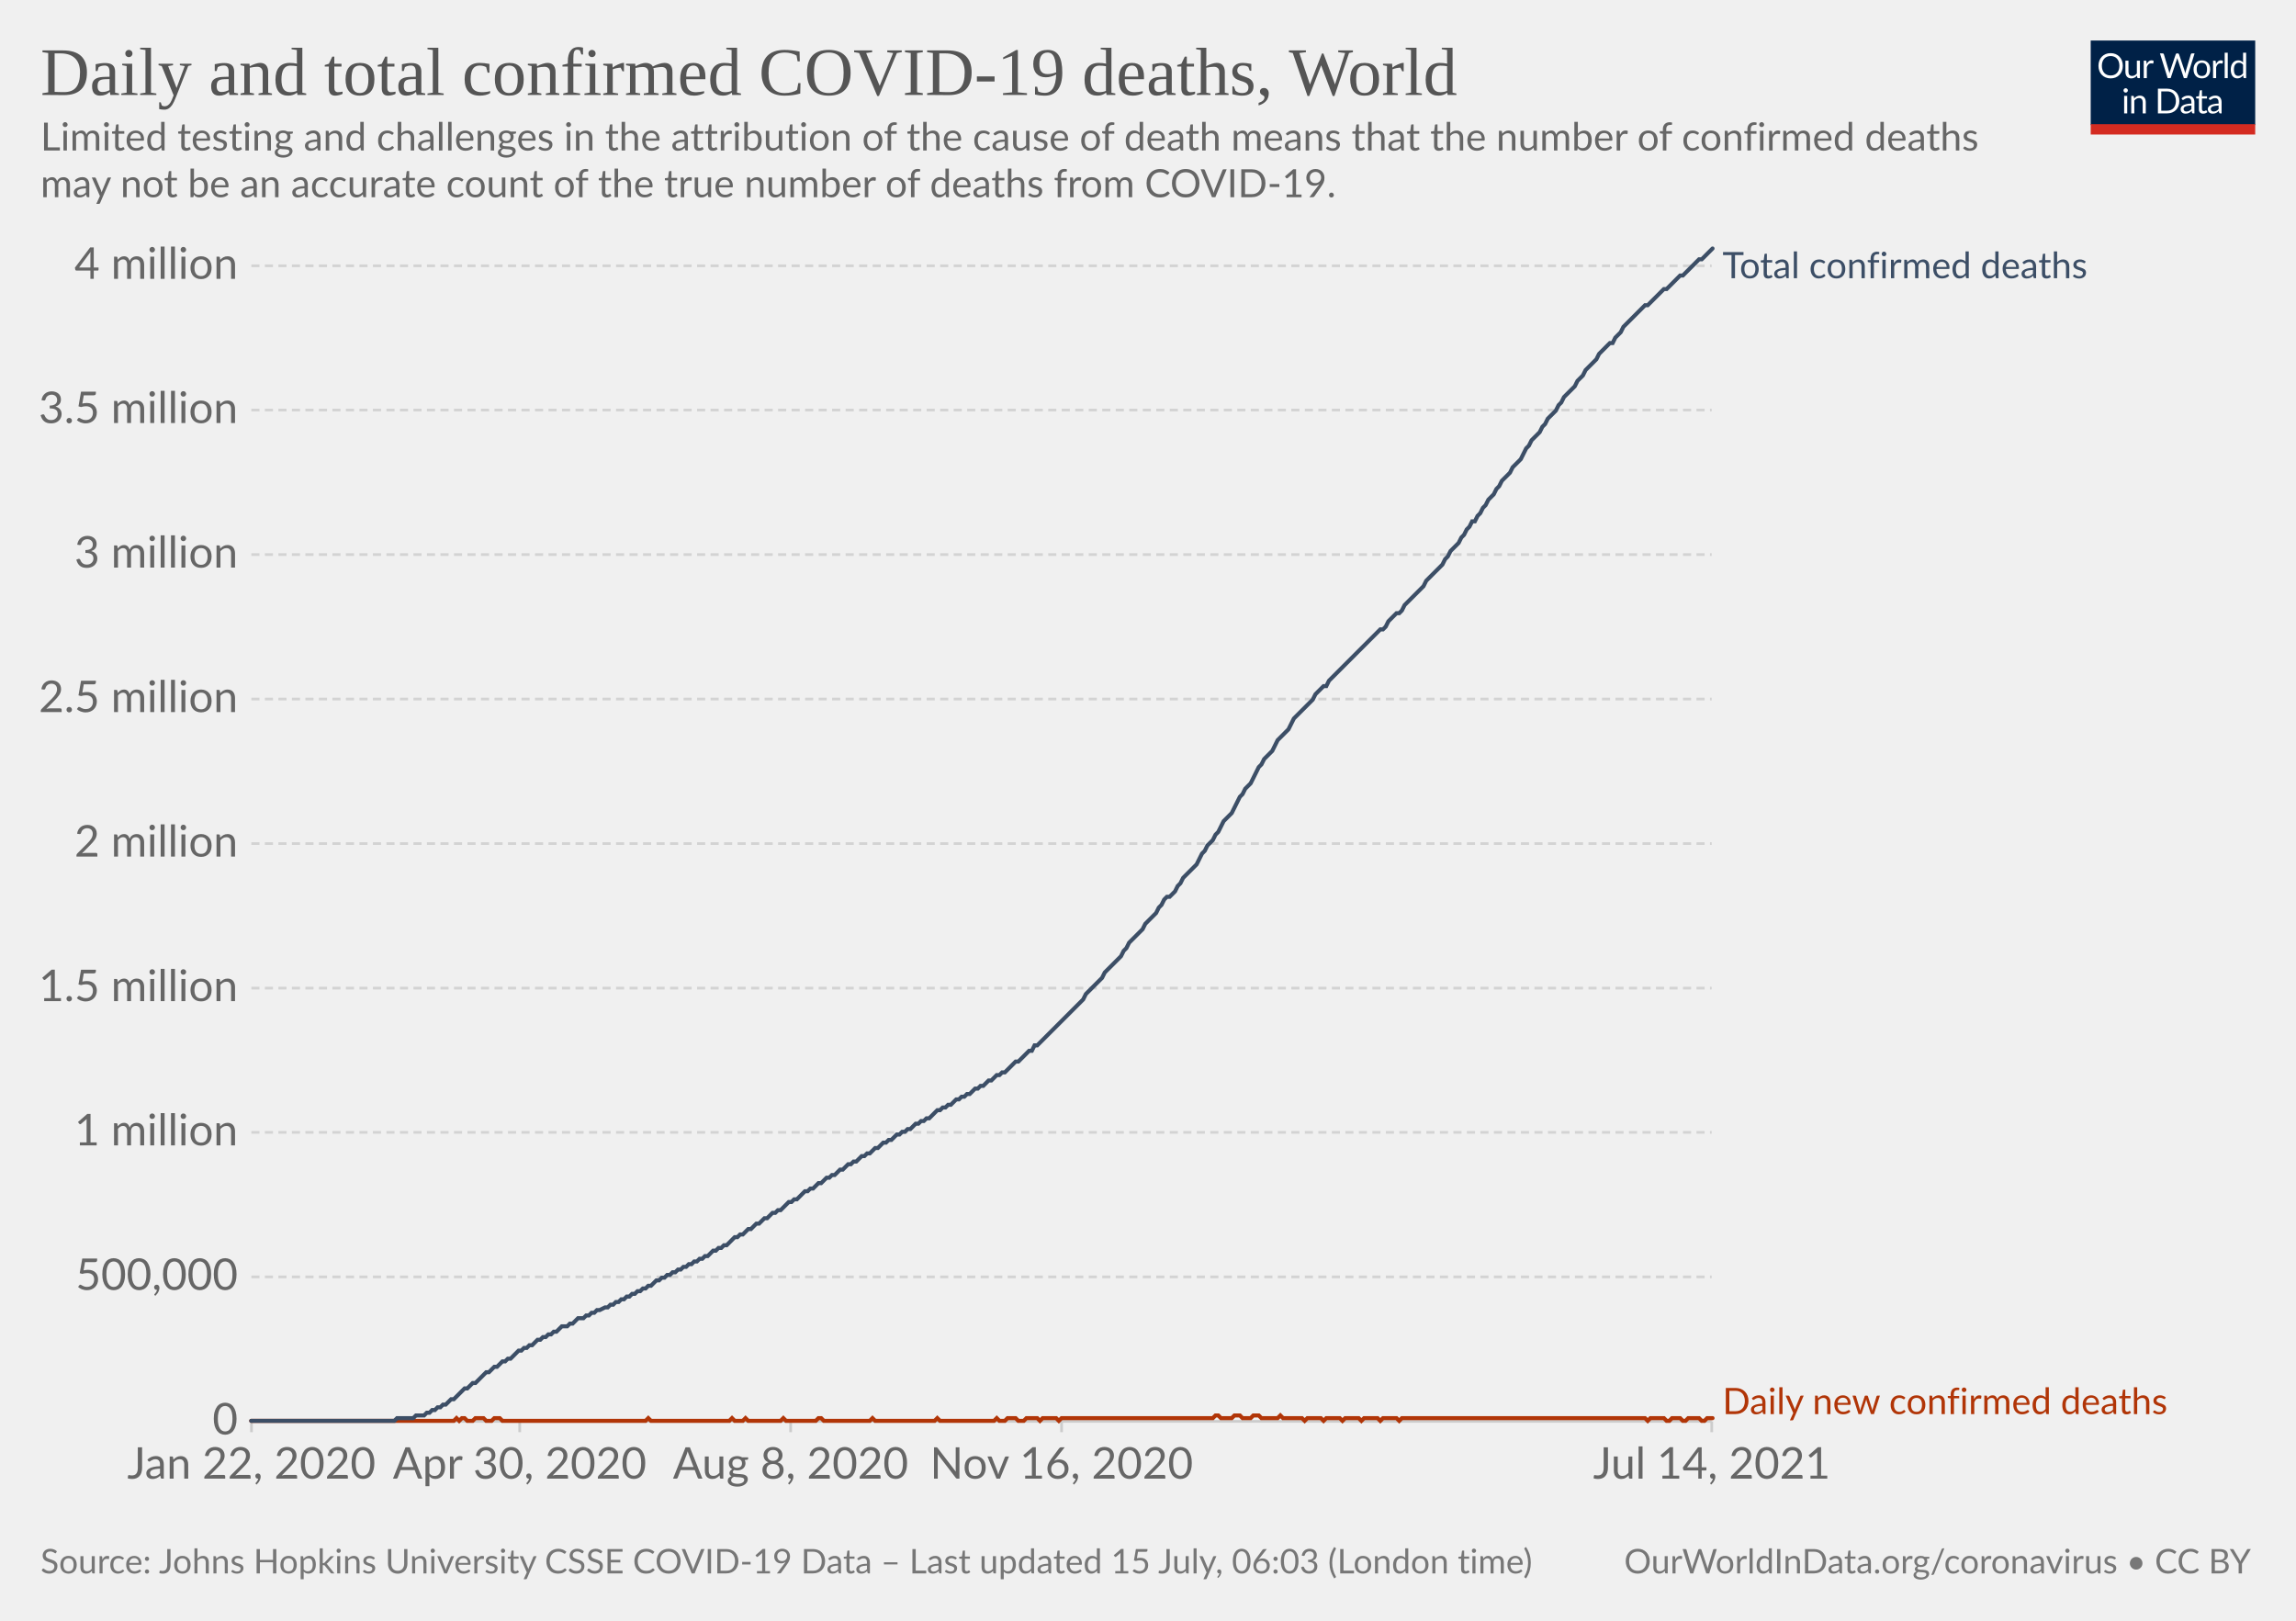
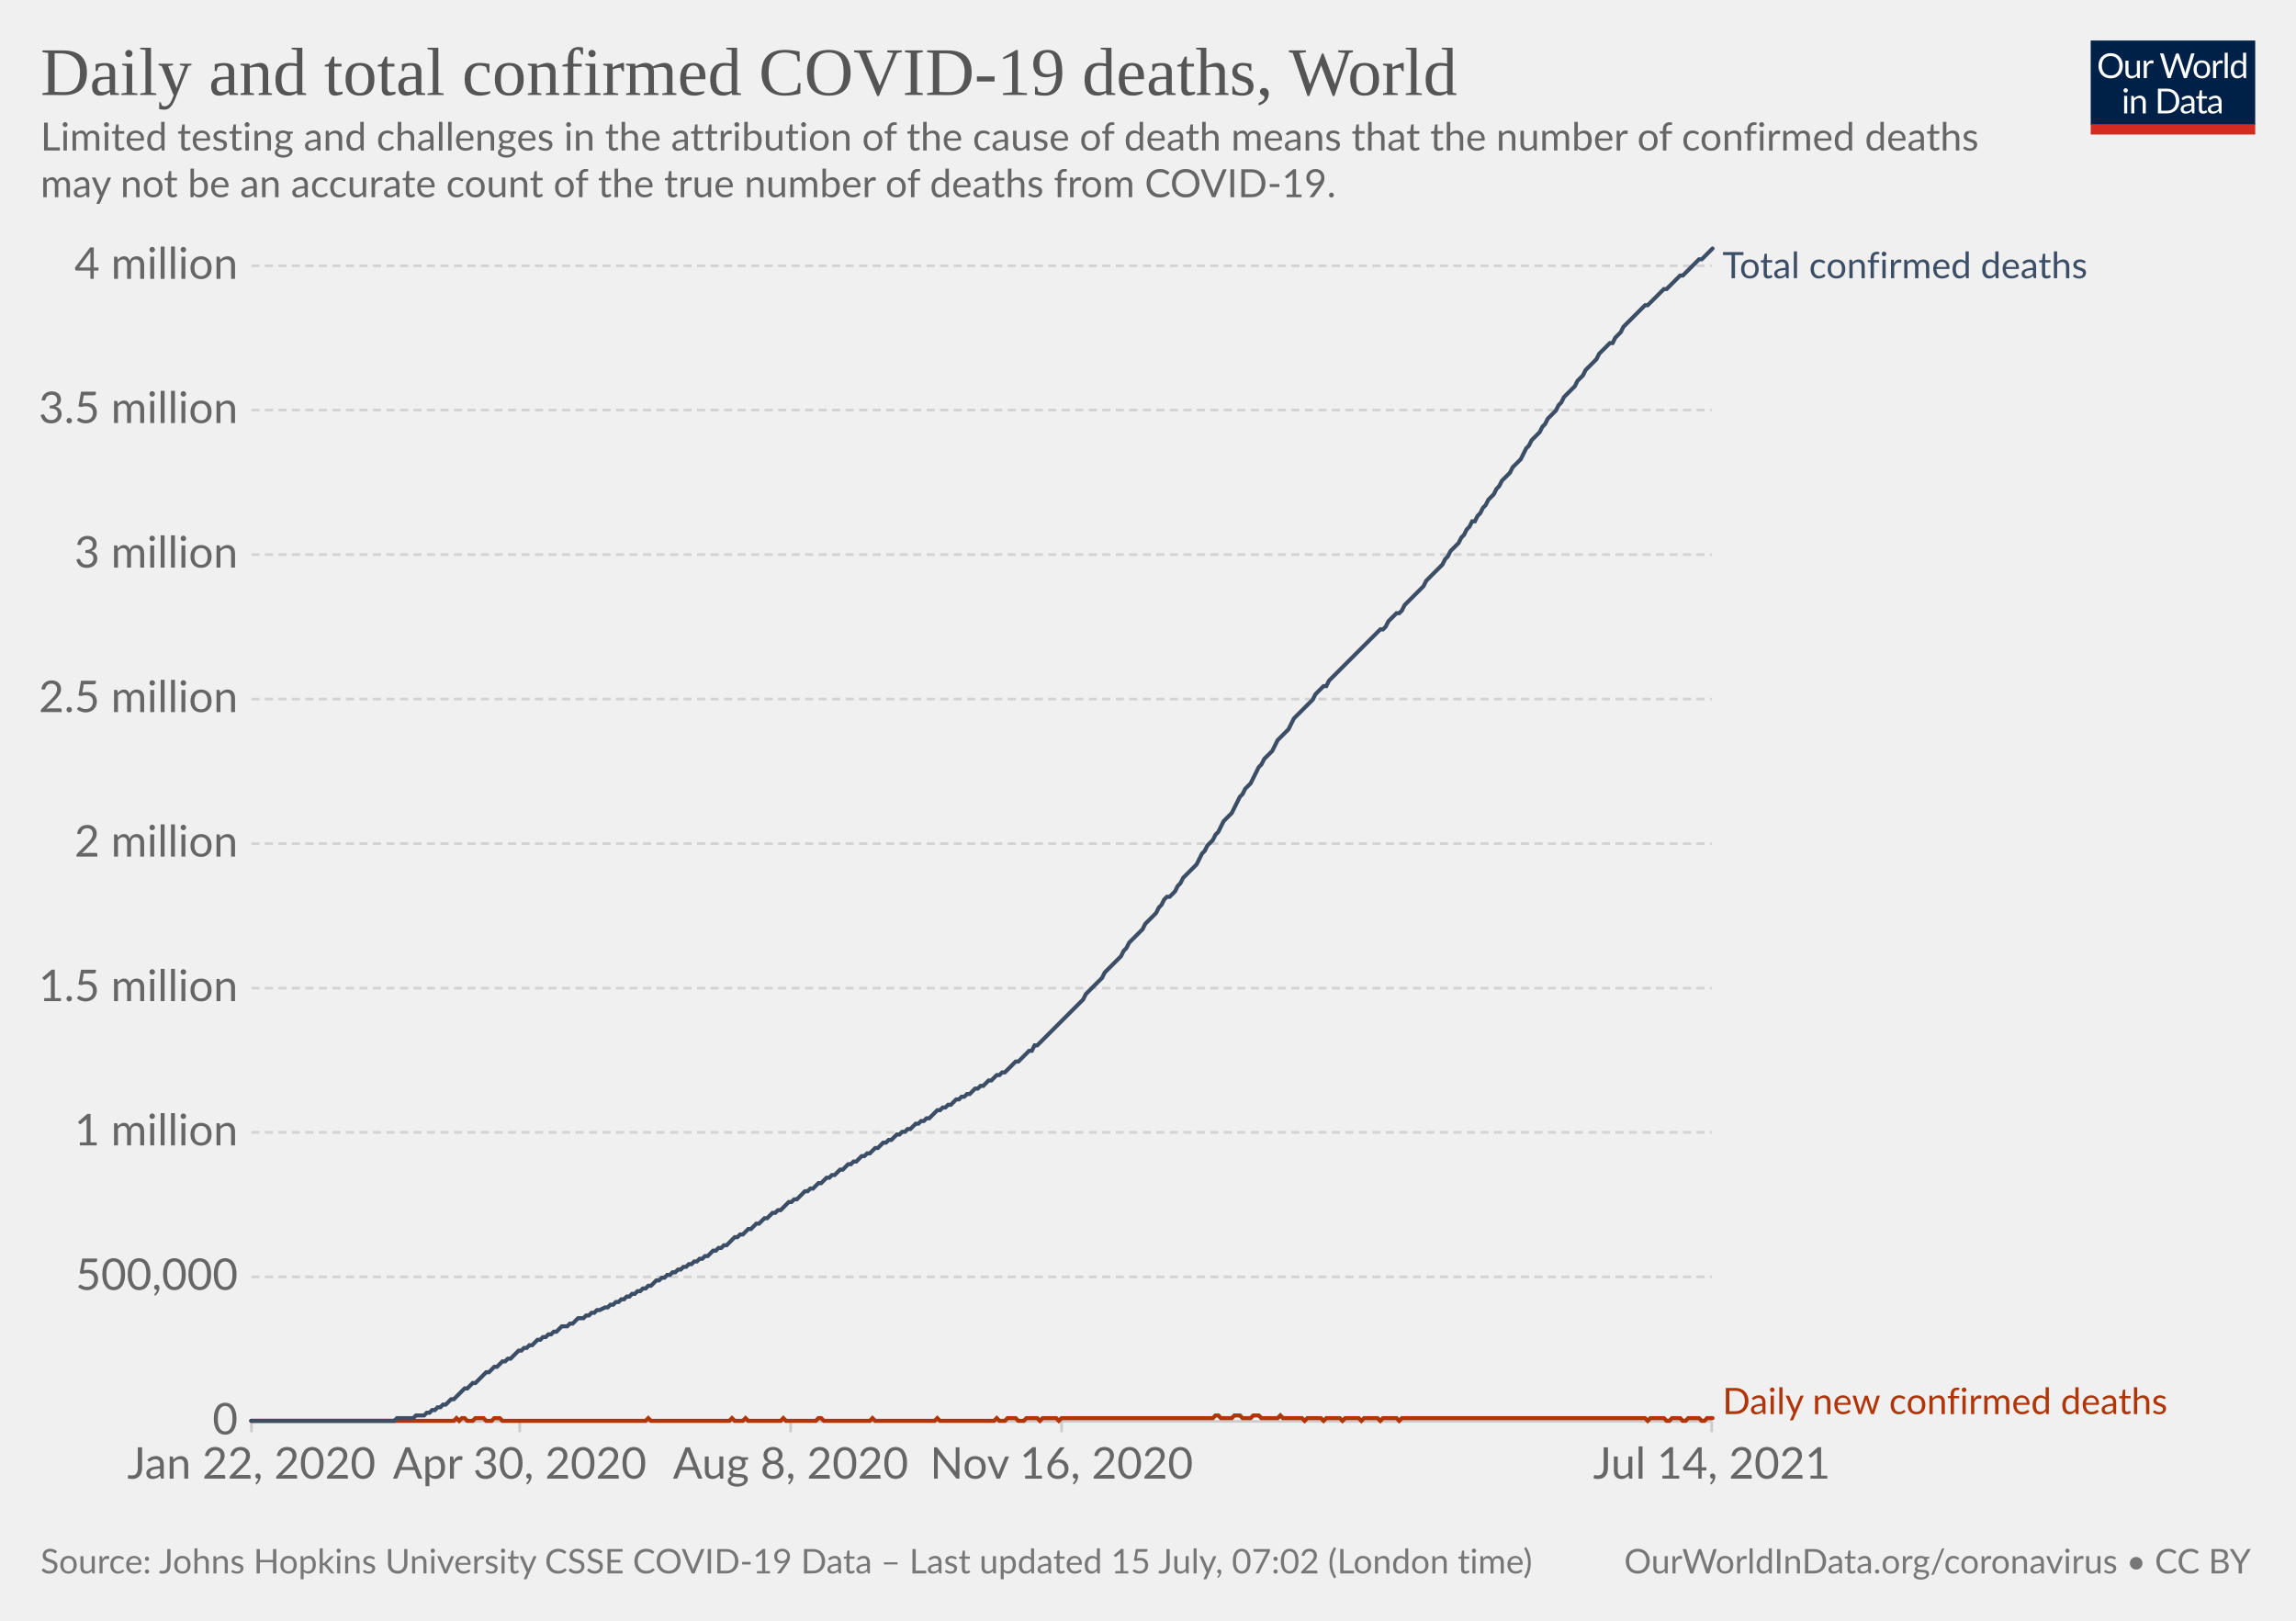
<svg xmlns="http://www.w3.org/2000/svg" version="1.1" style="background-color:#fff;-webkit-font-smoothing:antialiased" width="850" height="600" viewBox="0 0 850 600" font-family="Lato,'Helvetica Neue',Helvetica,Arial,sans-serif" font-size="18" text-rendering="optimizeLegibility">
  <g class="HeaderView">
    <g transform="matrix(.29 0 0 .29 774 15)">
      <svg className="owidLog" width="210" height="120" viewBox="0 0 210 120" fill="none">
        <g clip-path="url(#clip0)">
          <path d="M0 0h210v107.89H0V0z" fill="#002147" />
          <path d="M40.98 32.25c0 2.36-.38 4.53-1.12 6.51a14.26 14.26 0 01-8.1 8.4c-1.9.78-4.02 1.17-6.34 1.17a16.6 16.6 0 01-6.33-1.17 14.31 14.31 0 01-8.08-8.4 18.29 18.29 0 01-1.12-6.51c0-2.36.38-4.53 1.12-6.5.75-1.97 1.8-3.67 3.17-5.1a14.32 14.32 0 014.9-3.34c1.92-.8 4.03-1.19 6.34-1.19 2.32 0 4.43.4 6.34 1.19 1.92.8 3.56 1.9 4.93 3.34a14.87 14.87 0 013.17 5.1 18.1 18.1 0 011.12 6.5zm-4.38 0c0-1.94-.26-3.68-.8-5.22a10.91 10.91 0 00-2.24-3.89 9.68 9.68 0 00-3.52-2.46 11.95 11.95 0 00-4.62-.86c-1.68 0-3.21.28-4.6.86a9.88 9.88 0 00-3.54 2.46 10.91 10.91 0 00-2.24 3.9c-.53 1.53-.8 3.27-.8 5.2 0 1.94.27 3.68.8 5.22a11.17 11.17 0 002.24 3.9 10.01 10.01 0 003.55 2.44c1.38.56 2.9.83 4.6.83s3.24-.27 4.61-.83a9.8 9.8 0 003.52-2.44 11.17 11.17 0 002.25-3.9c.53-1.54.8-3.28.8-5.21zm26.22-6.54V48H60.5c-.56 0-.9-.27-1.05-.81l-.31-2.4a12.45 12.45 0 01-3.26 2.6c-1.2.64-2.58.96-4.13.96-1.22 0-2.3-.2-3.24-.6a6.52 6.52 0 01-2.33-1.7 7.37 7.37 0 01-1.43-2.67c-.3-1.04-.46-2.2-.46-3.45V25.7h3.91v14.22c0 1.68.38 2.99 1.15 3.91.77.93 1.96 1.39 3.54 1.39 1.16 0 2.24-.27 3.23-.82a10.42 10.42 0 002.8-2.28V25.7h3.91zm8.61 4.47a9.94 9.94 0 012.6-3.56 5.64 5.64 0 013.76-1.3c.47 0 .92.05 1.34.15.44.1.83.27 1.17.49l-.3 2.92c-.09.37-.3.55-.66.55-.2 0-.5-.04-.9-.13a6.21 6.21 0 00-3.24.18 4.23 4.23 0 00-1.47.92c-.42.4-.81.9-1.17 1.5-.33.58-.64 1.26-.92 2.02V48H67.7V25.71h2.25c.42 0 .72.08.88.25.16.16.27.44.33.83l.26 3.39zm61.16-13.7L122.75 48h-3.82l-7.99-24.05a21.95 21.95 0 01-.42-1.58 38.36 38.36 0 01-.44 1.58L102.05 48h-3.83L88.4 16.47h3.54c.38 0 .7.1.95.29.26.2.43.43.5.73l6.52 21.9.28 1.28.29 1.46.3-1.46.38-1.27 7.41-21.91c.1-.25.26-.48.51-.69.27-.22.58-.33.95-.33h1.23c.38 0 .69.1.92.29a1.77 1.77 0 01.53.73l7.4 21.9a28.4 28.4 0 01.68 2.62 29.52 29.52 0 01.52-2.61l6.54-21.91a1.31 1.31 0 01.48-.7c.27-.21.58-.32.95-.32h3.32zm9.35 8.88c1.63 0 3.1.27 4.4.82a9.43 9.43 0 015.46 5.94c.5 1.4.74 2.98.74 4.73 0 1.76-.25 3.34-.74 4.75a9.43 9.43 0 01-5.46 5.92c-1.3.52-2.77.79-4.4.79-1.64 0-3.12-.27-4.44-.8a9.42 9.42 0 01-3.35-2.3c-.92-1-1.63-2.2-2.13-3.61-.49-1.41-.73-3-.73-4.75s.24-3.33.73-4.73c.5-1.43 1.2-2.64 2.13-3.63a9.4 9.4 0 013.35-2.31c1.32-.55 2.8-.82 4.44-.82zm0 19.89c2.2 0 3.84-.73 4.93-2.2 1.08-1.48 1.63-3.54 1.63-6.18 0-2.66-.55-4.72-1.63-6.2-1.09-1.49-2.73-2.23-4.93-2.23-1.12 0-2.09.2-2.93.57a5.71 5.71 0 00-2.06 1.65 7.5 7.5 0 00-1.24 2.67c-.26 1.04-.4 2.22-.4 3.54 0 2.64.55 4.7 1.64 6.18 1.1 1.47 2.76 2.2 4.99 2.2zm17.97-15.07a9.94 9.94 0 012.6-3.56 5.64 5.64 0 013.76-1.3c.47 0 .91.05 1.34.15.44.1.83.27 1.16.49l-.28 2.92c-.09.37-.31.55-.66.55-.2 0-.5-.04-.9-.13a6.2 6.2 0 00-3.24.18 4.23 4.23 0 00-1.47.92c-.43.4-.82.9-1.17 1.5a13.1 13.1 0 00-.92 2.02V48h-3.94V25.71h2.24c.43 0 .72.08.88.25.17.16.28.44.33.83l.27 3.39zm15.04-14.59V48h-3.92V15.6h3.92zm19.55 15.43a6.22 6.22 0 00-2.38-2.05 6.7 6.7 0 00-2.86-.6c-2.07 0-3.66.75-4.77 2.23-1.12 1.48-1.68 3.6-1.68 6.33 0 1.46.13 2.7.38 3.74a7.29 7.29 0 001.1 2.56 4.35 4.35 0 001.78 1.45c.7.3 1.5.46 2.4.46 1.29 0 2.41-.3 3.36-.88a9.6 9.6 0 002.67-2.49V31.02zm3.91-15.43V48h-2.33c-.56 0-.9-.27-1.06-.81l-.35-2.71a12.13 12.13 0 01-3.25 2.77 8.28 8.28 0 01-4.23 1.06 7.31 7.31 0 01-6.14-2.9c-.73-.96-1.3-2.15-1.69-3.57a18.35 18.35 0 01.07-9.48 11.29 11.29 0 011.89-3.7 8.7 8.7 0 017.06-3.34 7.96 7.96 0 016.12 2.62V15.59h3.91zM46.61 70.71V93H42.7V70.71h3.91zm.84-7c0 .39-.08.75-.24 1.09a2.81 2.81 0 01-1.52 1.47 2.67 2.67 0 01-2.16 0 2.9 2.9 0 01-1.45-1.47 2.67 2.67 0 010-2.16c.15-.35.35-.65.6-.9.25-.27.53-.47.85-.62a2.67 2.67 0 012.16 0c.35.15.65.35.9.62.27.25.47.55.62.9.16.34.24.7.24 1.08zm7.97 10.24c.49-.54 1-1.04 1.54-1.48a9.85 9.85 0 013.66-1.84 8.96 8.96 0 015.43.35c.94.4 1.72.97 2.33 1.71a7.36 7.36 0 011.43 2.67c.32 1.04.49 2.19.49 3.45V93h-3.94V78.81c0-1.69-.4-3-1.17-3.92-.76-.93-1.93-1.4-3.5-1.4a6.6 6.6 0 00-3.25.83c-1 .56-1.92 1.31-2.77 2.27V93h-3.94V70.71h2.35c.56 0 .9.28 1.04.82l.3 2.42zm57.7 3.3c0 2.36-.37 4.5-1.11 6.44a14.3 14.3 0 01-3.17 4.98 14.1 14.1 0 01-4.93 3.2c-1.9.76-4.02 1.13-6.33 1.13H85.8V61.47h11.77c2.31 0 4.42.39 6.33 1.15a13.8 13.8 0 018.1 8.18 17.75 17.75 0 011.12 6.45zm-4.37 0c0-1.94-.26-3.67-.8-5.2a10.94 10.94 0 00-2.23-3.87 9.57 9.57 0 00-3.53-2.42 12.23 12.23 0 00-4.61-.83h-7.5v24.62h7.5c1.7 0 3.24-.28 4.61-.84a9.7 9.7 0 003.53-2.4 10.94 10.94 0 002.24-3.87c.53-1.53.8-3.26.8-5.2zm19.8 5.72c-1.8.06-3.34.2-4.62.44-1.26.22-2.3.51-3.1.88-.8.36-1.37.8-1.74 1.3-.35.5-.53 1.05-.53 1.67 0 .58.1 1.1.3 1.52a3 3 0 00.76 1.05c.34.27.73.46 1.17.6a6.13 6.13 0 001.45.17 7.28 7.28 0 003.5-.81 11.95 11.95 0 002.82-2.2v-4.62zm-12.65-9.11a12.73 12.73 0 013.98-2.66c1.43-.59 3-.88 4.73-.88 1.25 0 2.36.2 3.33.61a6.81 6.81 0 013.94 4.38c.33 1.04.5 2.19.5 3.43V93h-1.74a1.8 1.8 0 01-.88-.18c-.2-.13-.36-.38-.48-.74l-.44-2.12-1.72 1.46a9.48 9.48 0 01-3.74 1.7c-.69.15-1.46.23-2.3.23-.87 0-1.69-.12-2.45-.35a5.34 5.34 0 01-3.34-2.93 6.64 6.64 0 01-.49-2.64c0-.88.25-1.72.73-2.53a6.33 6.33 0 012.35-2.17c1.09-.63 2.5-1.15 4.25-1.54 1.75-.41 3.89-.65 6.42-.7v-1.75c0-1.73-.37-3.03-1.12-3.91-.75-.9-1.84-1.34-3.28-1.34-.97 0-1.78.12-2.44.37-.64.23-1.2.5-1.7.81l-1.23.82c-.33.23-.67.35-1 .35-.27 0-.5-.07-.69-.2a2.1 2.1 0 01-.48-.53l-.7-1.25zm27.67 19.5c-1.76 0-3.12-.5-4.07-1.48-.94-.98-1.41-2.4-1.41-4.25V74h-2.68a.9.9 0 01-.6-.2c-.16-.14-.24-.36-.24-.66v-1.56l3.65-.46.9-6.89a.9.9 0 01.29-.52.88.88 0 01.62-.22H142v7.67h6.44V74H142v13.38c0 .94.22 1.63.68 2.09.45.45 1.04.68 1.76.68a3.21 3.21 0 001.85-.53l.55-.35c.16-.12.3-.18.41-.18.2 0 .4.13.55.38l1.15 1.87a7.45 7.45 0 01-2.44 1.5 8.53 8.53 0 01-2.95.52zm19.68-10.4c-1.8.07-3.34.21-4.62.45-1.26.22-2.3.51-3.1.88-.8.36-1.37.8-1.74 1.3-.35.5-.53 1.05-.53 1.67 0 .58.1 1.1.3 1.52a2.9 2.9 0 00.76 1.05c.34.27.73.46 1.17.6a6.13 6.13 0 001.45.17 7.3 7.3 0 003.5-.81 12.04 12.04 0 002.82-2.2v-4.62zm-12.65-9.1a12.72 12.72 0 013.99-2.66c1.42-.59 3-.88 4.72-.88 1.25 0 2.36.2 3.33.61a6.81 6.81 0 013.94 4.38c.33 1.04.5 2.19.5 3.43V93h-1.74a1.8 1.8 0 01-.88-.18c-.2-.13-.36-.38-.48-.74l-.44-2.12-1.72 1.46a9.48 9.48 0 01-3.74 1.7c-.69.15-1.46.23-2.3.23-.87 0-1.69-.12-2.45-.35a5.33 5.33 0 01-3.34-2.93 6.62 6.62 0 01-.49-2.64c0-.88.25-1.72.73-2.53a6.33 6.33 0 012.35-2.17c1.09-.63 2.5-1.15 4.25-1.54a31.2 31.2 0 016.42-.7v-1.75c0-1.73-.37-3.03-1.12-3.91-.75-.9-1.84-1.34-3.28-1.34-.97 0-1.78.12-2.44.37-.64.23-1.2.5-1.7.81l-1.22.82c-.34.23-.68.35-1.02.35-.26 0-.49-.07-.68-.2a1.88 1.88 0 01-.48-.53l-.7-1.25zM40.98 32.25c0 2.36-.38 4.53-1.12 6.51a14.26 14.26 0 01-8.1 8.4c-1.9.78-4.02 1.17-6.34 1.17a16.6 16.6 0 01-6.33-1.17 14.31 14.31 0 01-8.08-8.4 18.29 18.29 0 01-1.12-6.51c0-2.36.38-4.53 1.12-6.5.75-1.97 1.8-3.67 3.17-5.1a14.32 14.32 0 014.9-3.34c1.92-.8 4.03-1.19 6.34-1.19 2.32 0 4.43.4 6.34 1.19 1.92.8 3.56 1.9 4.93 3.34a14.87 14.87 0 013.17 5.1 18.1 18.1 0 011.12 6.5zm-4.38 0c0-1.94-.26-3.68-.8-5.22a10.91 10.91 0 00-2.24-3.89 9.68 9.68 0 00-3.52-2.46 11.95 11.95 0 00-4.62-.86c-1.68 0-3.21.28-4.6.86a9.88 9.88 0 00-3.54 2.46 10.91 10.91 0 00-2.24 3.9c-.53 1.53-.8 3.27-.8 5.2 0 1.94.27 3.68.8 5.22a11.17 11.17 0 002.24 3.9 10.01 10.01 0 003.55 2.44c1.38.56 2.9.83 4.6.83s3.24-.27 4.61-.83a9.8 9.8 0 003.52-2.44 11.17 11.17 0 002.25-3.9c.53-1.54.8-3.28.8-5.21zm26.22-6.54V48H60.5c-.56 0-.9-.27-1.05-.81l-.31-2.4a12.45 12.45 0 01-3.26 2.6c-1.2.64-2.58.96-4.13.96-1.22 0-2.3-.2-3.24-.6a6.52 6.52 0 01-2.33-1.7 7.37 7.37 0 01-1.43-2.67c-.3-1.04-.46-2.2-.46-3.45V25.7h3.91v14.22c0 1.68.38 2.99 1.15 3.91.77.93 1.96 1.39 3.54 1.39 1.16 0 2.24-.27 3.23-.82a10.42 10.42 0 002.8-2.28V25.7h3.91zm8.61 4.47a9.94 9.94 0 012.6-3.56 5.64 5.64 0 013.76-1.3c.47 0 .92.05 1.34.15.44.1.83.27 1.17.49l-.3 2.92c-.09.37-.3.55-.66.55-.2 0-.5-.04-.9-.13a6.21 6.21 0 00-3.24.18 4.23 4.23 0 00-1.47.92c-.42.4-.81.9-1.17 1.5-.33.58-.64 1.26-.92 2.02V48H67.7V25.71h2.25c.42 0 .72.08.88.25.16.16.27.44.33.83l.26 3.39zm61.16-13.7L122.75 48h-3.82l-7.99-24.05a21.95 21.95 0 01-.42-1.58 38.36 38.36 0 01-.44 1.58L102.05 48h-3.83L88.4 16.47h3.54c.38 0 .7.1.95.29.26.2.43.43.5.73l6.52 21.9.28 1.28.29 1.46.3-1.46.38-1.27 7.41-21.91c.1-.25.26-.48.51-.69.27-.22.58-.33.95-.33h1.23c.38 0 .69.1.92.29a1.77 1.77 0 01.53.73l7.4 21.9a28.4 28.4 0 01.68 2.62 29.52 29.52 0 01.52-2.61l6.54-21.91a1.31 1.31 0 01.48-.7c.27-.21.58-.32.95-.32h3.32zm9.35 8.88c1.63 0 3.1.27 4.4.82a9.43 9.43 0 015.46 5.94c.5 1.4.74 2.98.74 4.73 0 1.76-.25 3.34-.74 4.75a9.43 9.43 0 01-5.46 5.92c-1.3.52-2.77.79-4.4.79-1.64 0-3.12-.27-4.44-.8a9.42 9.42 0 01-3.35-2.3c-.92-1-1.63-2.2-2.13-3.61-.49-1.41-.73-3-.73-4.75s.24-3.33.73-4.73c.5-1.43 1.2-2.64 2.13-3.63a9.4 9.4 0 013.35-2.31c1.32-.55 2.8-.82 4.44-.82zm0 19.89c2.2 0 3.84-.73 4.93-2.2 1.08-1.48 1.63-3.54 1.63-6.18 0-2.66-.55-4.72-1.63-6.2-1.09-1.49-2.73-2.23-4.93-2.23-1.12 0-2.09.2-2.93.57a5.71 5.71 0 00-2.06 1.65 7.5 7.5 0 00-1.24 2.67c-.26 1.04-.4 2.22-.4 3.54 0 2.64.55 4.7 1.64 6.18 1.1 1.47 2.76 2.2 4.99 2.2zm17.97-15.07a9.94 9.94 0 012.6-3.56 5.64 5.64 0 013.76-1.3c.47 0 .91.05 1.34.15.44.1.83.27 1.16.49l-.28 2.92c-.09.37-.31.55-.66.55-.2 0-.5-.04-.9-.13a6.2 6.2 0 00-3.24.18 4.23 4.23 0 00-1.47.92c-.43.4-.82.9-1.17 1.5a13.1 13.1 0 00-.92 2.02V48h-3.94V25.71h2.24c.43 0 .72.08.88.25.17.16.28.44.33.83l.27 3.39zm15.04-14.59V48h-3.92V15.6h3.92zm19.55 15.43a6.22 6.22 0 00-2.38-2.05 6.7 6.7 0 00-2.86-.6c-2.07 0-3.66.75-4.77 2.23-1.12 1.48-1.68 3.6-1.68 6.33 0 1.46.13 2.7.38 3.74a7.29 7.29 0 001.1 2.56 4.35 4.35 0 001.78 1.45c.7.3 1.5.46 2.4.46 1.29 0 2.41-.3 3.36-.88a9.6 9.6 0 002.67-2.49V31.02zm3.91-15.43V48h-2.33c-.56 0-.9-.27-1.06-.81l-.35-2.71a12.13 12.13 0 01-3.25 2.77 8.28 8.28 0 01-4.23 1.06 7.31 7.31 0 01-6.14-2.9c-.73-.96-1.3-2.15-1.69-3.57a18.35 18.35 0 01.07-9.48 11.29 11.29 0 011.89-3.7 8.7 8.7 0 017.06-3.34 7.96 7.96 0 016.12 2.62V15.59h3.91zM46.61 70.71V93H42.7V70.71h3.91zm.84-7c0 .39-.08.75-.24 1.09a2.81 2.81 0 01-1.52 1.47 2.67 2.67 0 01-2.16 0 2.9 2.9 0 01-1.45-1.47 2.67 2.67 0 010-2.16c.15-.35.35-.65.6-.9.25-.27.53-.47.85-.62a2.67 2.67 0 012.16 0c.35.15.65.35.9.62.27.25.47.55.62.9.16.34.24.7.24 1.08zm7.97 10.24c.49-.54 1-1.04 1.54-1.48a9.85 9.85 0 013.66-1.84 8.96 8.96 0 015.43.35c.94.4 1.72.97 2.33 1.71a7.36 7.36 0 011.43 2.67c.32 1.04.49 2.19.49 3.45V93h-3.94V78.81c0-1.69-.4-3-1.17-3.92-.76-.93-1.93-1.4-3.5-1.4a6.6 6.6 0 00-3.25.83c-1 .56-1.92 1.31-2.77 2.27V93h-3.94V70.71h2.35c.56 0 .9.28 1.04.82l.3 2.42zm57.7 3.3c0 2.36-.37 4.5-1.11 6.44a14.3 14.3 0 01-3.17 4.98 14.1 14.1 0 01-4.93 3.2c-1.9.76-4.02 1.13-6.33 1.13H85.8V61.47h11.77c2.31 0 4.42.39 6.33 1.15a13.8 13.8 0 018.1 8.18 17.75 17.75 0 011.12 6.45zm-4.37 0c0-1.94-.26-3.67-.8-5.2a10.94 10.94 0 00-2.23-3.87 9.57 9.57 0 00-3.53-2.42 12.23 12.23 0 00-4.61-.83h-7.5v24.62h7.5c1.7 0 3.24-.28 4.61-.84a9.7 9.7 0 003.53-2.4 10.94 10.94 0 002.24-3.87c.53-1.53.8-3.26.8-5.2zm19.8 5.72c-1.8.06-3.34.2-4.62.44-1.26.22-2.3.51-3.1.88-.8.36-1.37.8-1.74 1.3-.35.5-.53 1.05-.53 1.67 0 .58.1 1.1.3 1.52a3 3 0 00.76 1.05c.34.27.73.46 1.17.6a6.13 6.13 0 001.45.17 7.28 7.28 0 003.5-.81 11.95 11.95 0 002.82-2.2v-4.62zm-12.65-9.11a12.73 12.73 0 013.98-2.66c1.43-.59 3-.88 4.73-.88 1.25 0 2.36.2 3.33.61a6.81 6.81 0 013.94 4.38c.33 1.04.5 2.19.5 3.43V93h-1.74a1.8 1.8 0 01-.88-.18c-.2-.13-.36-.38-.48-.74l-.44-2.12-1.72 1.46a9.48 9.48 0 01-3.74 1.7c-.69.15-1.46.23-2.3.23-.87 0-1.69-.12-2.45-.35a5.34 5.34 0 01-3.34-2.93 6.64 6.64 0 01-.49-2.64c0-.88.25-1.72.73-2.53a6.33 6.33 0 012.35-2.17c1.09-.63 2.5-1.15 4.25-1.54 1.75-.41 3.89-.65 6.42-.7v-1.75c0-1.73-.37-3.03-1.12-3.91-.75-.9-1.84-1.34-3.28-1.34-.97 0-1.78.12-2.44.37-.64.23-1.2.5-1.7.81l-1.23.82c-.33.23-.67.35-1 .35-.27 0-.5-.07-.69-.2a2.1 2.1 0 01-.48-.53l-.7-1.25zm27.67 19.5c-1.76 0-3.12-.5-4.07-1.48-.94-.98-1.41-2.4-1.41-4.25V74h-2.68a.9.9 0 01-.6-.2c-.16-.14-.24-.36-.24-.66v-1.56l3.65-.46.9-6.89a.9.9 0 01.29-.52.88.88 0 01.62-.22H142v7.67h6.44V74H142v13.38c0 .94.22 1.63.68 2.09.45.45 1.04.68 1.76.68a3.21 3.21 0 001.85-.53l.55-.35c.16-.12.3-.18.41-.18.2 0 .4.13.55.38l1.15 1.87a7.45 7.45 0 01-2.44 1.5 8.53 8.53 0 01-2.95.52zm19.68-10.4c-1.8.07-3.34.21-4.62.45-1.26.22-2.3.51-3.1.88-.8.36-1.37.8-1.74 1.3-.35.5-.53 1.05-.53 1.67 0 .58.1 1.1.3 1.52a2.9 2.9 0 00.76 1.05c.34.27.73.46 1.17.6a6.13 6.13 0 001.45.17 7.3 7.3 0 003.5-.81 12.04 12.04 0 002.82-2.2v-4.62zm-12.65-9.1a12.72 12.72 0 013.99-2.66c1.42-.59 3-.88 4.72-.88 1.25 0 2.36.2 3.33.61a6.81 6.81 0 013.94 4.38c.33 1.04.5 2.19.5 3.43V93h-1.74a1.8 1.8 0 01-.88-.18c-.2-.13-.36-.38-.48-.74l-.44-2.12-1.72 1.46a9.48 9.48 0 01-3.74 1.7c-.69.15-1.46.23-2.3.23-.87 0-1.69-.12-2.45-.35a5.33 5.33 0 01-3.34-2.93 6.62 6.62 0 01-.49-2.64c0-.88.25-1.72.73-2.53a6.33 6.33 0 012.35-2.17c1.09-.63 2.5-1.15 4.25-1.54a31.2 31.2 0 016.42-.7v-1.75c0-1.73-.37-3.03-1.12-3.91-.75-.9-1.84-1.34-3.28-1.34-.97 0-1.78.12-2.44.37-.64.23-1.2.5-1.7.81l-1.22.82c-.34.23-.68.35-1.02.35-.26 0-.49-.07-.68-.2a1.88 1.88 0 01-.48-.53l-.7-1.25zM40.98 32.25c0 2.36-.38 4.53-1.12 6.51a14.26 14.26 0 01-8.1 8.4c-1.9.78-4.02 1.17-6.34 1.17a16.6 16.6 0 01-6.33-1.17 14.31 14.31 0 01-8.08-8.4 18.29 18.29 0 01-1.12-6.51c0-2.36.38-4.53 1.12-6.5.75-1.97 1.8-3.67 3.17-5.1a14.32 14.32 0 014.9-3.34c1.92-.8 4.03-1.19 6.34-1.19 2.32 0 4.43.4 6.34 1.19 1.92.8 3.56 1.9 4.93 3.34a14.87 14.87 0 013.17 5.1 18.1 18.1 0 011.12 6.5zm-4.38 0c0-1.94-.26-3.68-.8-5.22a10.91 10.91 0 00-2.24-3.89 9.68 9.68 0 00-3.52-2.46 11.95 11.95 0 00-4.62-.86c-1.68 0-3.21.28-4.6.86a9.88 9.88 0 00-3.54 2.46 10.91 10.91 0 00-2.24 3.9c-.53 1.53-.8 3.27-.8 5.2 0 1.94.27 3.68.8 5.22a11.17 11.17 0 002.24 3.9 10.01 10.01 0 003.55 2.44c1.38.56 2.9.83 4.6.83s3.24-.27 4.61-.83a9.8 9.8 0 003.52-2.44 11.17 11.17 0 002.25-3.9c.53-1.54.8-3.28.8-5.21zm26.22-6.54V48H60.5c-.56 0-.9-.27-1.05-.81l-.31-2.4a12.45 12.45 0 01-3.26 2.6c-1.2.64-2.58.96-4.13.96-1.22 0-2.3-.2-3.24-.6a6.52 6.52 0 01-2.33-1.7 7.37 7.37 0 01-1.43-2.67c-.3-1.04-.46-2.2-.46-3.45V25.7h3.91v14.22c0 1.68.38 2.99 1.15 3.91.77.93 1.96 1.39 3.54 1.39 1.16 0 2.24-.27 3.23-.82a10.42 10.42 0 002.8-2.28V25.7h3.91zm8.61 4.47a9.94 9.94 0 012.6-3.56 5.64 5.64 0 013.76-1.3c.47 0 .92.05 1.34.15.44.1.83.27 1.17.49l-.3 2.92c-.09.37-.3.55-.66.55-.2 0-.5-.04-.9-.13a6.21 6.21 0 00-3.24.18 4.23 4.23 0 00-1.47.92c-.42.4-.81.9-1.17 1.5-.33.58-.64 1.26-.92 2.02V48H67.7V25.71h2.25c.42 0 .72.08.88.25.16.16.27.44.33.83l.26 3.39zm61.16-13.7L122.75 48h-3.82l-7.99-24.05a21.95 21.95 0 01-.42-1.58 38.36 38.36 0 01-.44 1.58L102.05 48h-3.83L88.4 16.47h3.54c.38 0 .7.1.95.29.26.2.43.43.5.73l6.52 21.9.28 1.28.29 1.46.3-1.46.38-1.27 7.41-21.91c.1-.25.26-.48.51-.69.27-.22.58-.33.95-.33h1.23c.38 0 .69.1.92.29a1.77 1.77 0 01.53.73l7.4 21.9a28.4 28.4 0 01.68 2.62 29.52 29.52 0 01.52-2.61l6.54-21.91a1.31 1.31 0 01.48-.7c.27-.21.58-.32.95-.32h3.32zm9.35 8.88c1.63 0 3.1.27 4.4.82a9.43 9.43 0 015.46 5.94c.5 1.4.74 2.98.74 4.73 0 1.76-.25 3.34-.74 4.75a9.43 9.43 0 01-5.46 5.92c-1.3.52-2.77.79-4.4.79-1.64 0-3.12-.27-4.44-.8a9.42 9.42 0 01-3.35-2.3c-.92-1-1.63-2.2-2.13-3.61-.49-1.41-.73-3-.73-4.75s.24-3.33.73-4.73c.5-1.43 1.2-2.64 2.13-3.63a9.4 9.4 0 013.35-2.31c1.32-.55 2.8-.82 4.44-.82zm0 19.89c2.2 0 3.84-.73 4.93-2.2 1.08-1.48 1.63-3.54 1.63-6.18 0-2.66-.55-4.72-1.63-6.2-1.09-1.49-2.73-2.23-4.93-2.23-1.12 0-2.09.2-2.93.57a5.71 5.71 0 00-2.06 1.65 7.5 7.5 0 00-1.24 2.67c-.26 1.04-.4 2.22-.4 3.54 0 2.64.55 4.7 1.64 6.18 1.1 1.47 2.76 2.2 4.99 2.2zm17.97-15.07a9.94 9.94 0 012.6-3.56 5.64 5.64 0 013.76-1.3c.47 0 .91.05 1.34.15.44.1.83.27 1.16.49l-.28 2.92c-.09.37-.31.55-.66.55-.2 0-.5-.04-.9-.13a6.2 6.2 0 00-3.24.18 4.23 4.23 0 00-1.47.92c-.43.4-.82.9-1.17 1.5a13.1 13.1 0 00-.92 2.02V48h-3.94V25.71h2.24c.43 0 .72.08.88.25.17.16.28.44.33.83l.27 3.39zm15.04-14.59V48h-3.92V15.6h3.92zm19.55 15.43a6.22 6.22 0 00-2.38-2.05 6.7 6.7 0 00-2.86-.6c-2.07 0-3.66.75-4.77 2.23-1.12 1.48-1.68 3.6-1.68 6.33 0 1.46.13 2.7.38 3.74a7.29 7.29 0 001.1 2.56 4.35 4.35 0 001.78 1.45c.7.3 1.5.46 2.4.46 1.29 0 2.41-.3 3.36-.88a9.6 9.6 0 002.67-2.49V31.02zm3.91-15.43V48h-2.33c-.56 0-.9-.27-1.06-.81l-.35-2.71a12.13 12.13 0 01-3.25 2.77 8.28 8.28 0 01-4.23 1.06 7.31 7.31 0 01-6.14-2.9c-.73-.96-1.3-2.15-1.69-3.57a18.35 18.35 0 01.07-9.48 11.29 11.29 0 011.89-3.7 8.7 8.7 0 017.06-3.34 7.96 7.96 0 016.12 2.62V15.59h3.91zM46.61 70.71V93H42.7V70.71h3.91zm.84-7c0 .39-.08.75-.24 1.09a2.81 2.81 0 01-1.52 1.47 2.67 2.67 0 01-2.16 0 2.9 2.9 0 01-1.45-1.47 2.67 2.67 0 010-2.16c.15-.35.35-.65.6-.9.25-.27.53-.47.85-.62a2.67 2.67 0 012.16 0c.35.15.65.35.9.62.27.25.47.55.62.9.16.34.24.7.24 1.08zm7.97 10.24c.49-.54 1-1.04 1.54-1.48a9.85 9.85 0 013.66-1.84 8.96 8.96 0 015.43.35c.94.4 1.72.97 2.33 1.71a7.36 7.36 0 011.43 2.67c.32 1.04.49 2.19.49 3.45V93h-3.94V78.81c0-1.69-.4-3-1.17-3.92-.76-.93-1.93-1.4-3.5-1.4a6.6 6.6 0 00-3.25.83c-1 .56-1.92 1.31-2.77 2.27V93h-3.94V70.71h2.35c.56 0 .9.28 1.04.82l.3 2.42zm57.7 3.3c0 2.36-.37 4.5-1.11 6.44a14.3 14.3 0 01-3.17 4.98 14.1 14.1 0 01-4.93 3.2c-1.9.76-4.02 1.13-6.33 1.13H85.8V61.47h11.77c2.31 0 4.42.39 6.33 1.15a13.8 13.8 0 018.1 8.18 17.75 17.75 0 011.12 6.45zm-4.37 0c0-1.94-.26-3.67-.8-5.2a10.94 10.94 0 00-2.23-3.87 9.57 9.57 0 00-3.53-2.42 12.23 12.23 0 00-4.61-.83h-7.5v24.62h7.5c1.7 0 3.24-.28 4.61-.84a9.7 9.7 0 003.53-2.4 10.94 10.94 0 002.24-3.87c.53-1.53.8-3.26.8-5.2zm19.8 5.72c-1.8.06-3.34.2-4.62.44-1.26.22-2.3.51-3.1.88-.8.36-1.37.8-1.74 1.3-.35.5-.53 1.05-.53 1.67 0 .58.1 1.1.3 1.52a3 3 0 00.76 1.05c.34.27.73.46 1.17.6a6.13 6.13 0 001.45.17 7.28 7.28 0 003.5-.81 11.95 11.95 0 002.82-2.2v-4.62zm-12.65-9.11a12.73 12.73 0 013.98-2.66c1.43-.59 3-.88 4.73-.88 1.25 0 2.36.2 3.33.61a6.81 6.81 0 013.94 4.38c.33 1.04.5 2.19.5 3.43V93h-1.74a1.8 1.8 0 01-.88-.18c-.2-.13-.36-.38-.48-.74l-.44-2.12-1.72 1.46a9.48 9.48 0 01-3.74 1.7c-.69.15-1.46.23-2.3.23-.87 0-1.69-.12-2.45-.35a5.34 5.34 0 01-3.34-2.93 6.64 6.64 0 01-.49-2.64c0-.88.25-1.72.73-2.53a6.33 6.33 0 012.35-2.17c1.09-.63 2.5-1.15 4.25-1.54 1.75-.41 3.89-.65 6.42-.7v-1.75c0-1.73-.37-3.03-1.12-3.91-.75-.9-1.84-1.34-3.28-1.34-.97 0-1.78.12-2.44.37-.64.23-1.2.5-1.7.81l-1.23.82c-.33.23-.67.35-1 .35-.27 0-.5-.07-.69-.2a2.1 2.1 0 01-.48-.53l-.7-1.25zm27.67 19.5c-1.76 0-3.12-.5-4.07-1.48-.94-.98-1.41-2.4-1.41-4.25V74h-2.68a.9.9 0 01-.6-.2c-.16-.14-.24-.36-.24-.66v-1.56l3.65-.46.9-6.89a.9.9 0 01.29-.52.88.88 0 01.62-.22H142v7.67h6.44V74H142v13.38c0 .94.22 1.63.68 2.09.45.45 1.04.68 1.76.68a3.21 3.21 0 001.85-.53l.55-.35c.16-.12.3-.18.41-.18.2 0 .4.13.55.38l1.15 1.87a7.45 7.45 0 01-2.44 1.5 8.53 8.53 0 01-2.95.52zm19.68-10.4c-1.8.07-3.34.21-4.62.45-1.26.22-2.3.51-3.1.88-.8.36-1.37.8-1.74 1.3-.35.5-.53 1.05-.53 1.67 0 .58.1 1.1.3 1.52a2.9 2.9 0 00.76 1.05c.34.27.73.46 1.17.6a6.13 6.13 0 001.45.17 7.3 7.3 0 003.5-.81 12.04 12.04 0 002.82-2.2v-4.62zm-12.65-9.1a12.72 12.72 0 013.99-2.66c1.42-.59 3-.88 4.72-.88 1.25 0 2.36.2 3.33.61a6.81 6.81 0 013.94 4.38c.33 1.04.5 2.19.5 3.43V93h-1.74a1.8 1.8 0 01-.88-.18c-.2-.13-.36-.38-.48-.74l-.44-2.12-1.72 1.46a9.48 9.48 0 01-3.74 1.7c-.69.15-1.46.23-2.3.23-.87 0-1.69-.12-2.45-.35a5.33 5.33 0 01-3.34-2.93 6.62 6.62 0 01-.49-2.64c0-.88.25-1.72.73-2.53a6.33 6.33 0 012.35-2.17c1.09-.63 2.5-1.15 4.25-1.54a31.2 31.2 0 016.42-.7v-1.75c0-1.73-.37-3.03-1.12-3.91-.75-.9-1.84-1.34-3.28-1.34-.97 0-1.78.12-2.44.37-.64.23-1.2.5-1.7.81l-1.22.82c-.34.23-.68.35-1.02.35-.26 0-.49-.07-.68-.2a1.88 1.88 0 01-.48-.53l-.7-1.25z" fill="#fff" />
          <path fill="#D42B21" d="M0 106.79h210V120H0z" />
        </g>
        <defs>
          <clipPath id="clip0">
            <path fill="#fff" d="M0 0h210v120H0z" />
          </clipPath>
        </defs>
      </svg>
    </g>
    <a href="https://ourworldindata.org/grapher/total-daily-covid-deaths?country=~OWID_WRL" target="_blank" rel="noopener" font-family="&quot;Playfair Display&quot;,Georgia,&quot;Times New Roman&quot;,serif">
      <text font-size="25.2" x="15" y="35.2" fill="#555">
        <tspan x="15" y="35.16">Daily and total confirmed COVID-19 deaths, World</tspan>
      </text>
    </a>
    <text font-size="14.4" x="15" y="55.7" fill="#666">
      <tspan x="15" y="55.72">Limited testing and challenges in the attribution of the cause of death means that the number of confirmed deaths</tspan>
      <tspan x="15" y="73">may not be an accurate count of the true number of deaths from COVID-19.</tspan>
    </text>
  </g>
  <g class="LineChart">
    <defs>
      <clipPath id="a">
        <path d="M83.06 74.2h830v910.4h-830z" />
      </clipPath>
    </defs>
    <g class="DualAxisView">
      <g class="HorizontalAxis">
        <path stroke="#ccc" d="M93.1 526.2v4M192.4 526.2v4M292.7 526.2v4M393 526.2v4M633.7 526.2v4" />
        <text x="93.1" y="547.4" fill="#666" text-anchor="middle" font-size="16.2">Jan 22, 2020</text>
        <text x="192.4" y="547.4" fill="#666" text-anchor="middle" font-size="16.2">Apr 30, 2020</text>
        <text x="292.7" y="547.4" fill="#666" text-anchor="middle" font-size="16.2">Aug 8, 2020</text>
        <text x="393" y="547.4" fill="#666" text-anchor="middle" font-size="16.2">Nov 16, 2020</text>
        <text x="633.7" y="547.4" fill="#666" text-anchor="middle" font-size="16.2">Jul 14, 2021</text>
      </g>
      <g class="VerticalAxis" fill="#666" dominant-baseline="middle" text-anchor="end" font-size="16.2">
        <text x="88.06" y="526.2">0</text>
        <text x="88.06" y="472.7">500,000</text>
        <text x="88.06" y="419.2">1 million</text>
        <text x="88.06" y="365.8">1.5 million</text>
        <text x="88.06" y="312.3">2 million</text>
        <text x="88.06" y="258.8">2.5 million</text>
        <text x="88.06" y="205.3">3 million</text>
        <text x="88.06" y="151.8">3.5 million</text>
        <text x="88.06" y="98.4">4 million</text>
      </g>
      <g class="AxisGridLines horizontalLines">
        <path stroke="#ccc" d="M93.06 526.2h540.62" />
        <path stroke="#d3d3d3" stroke-dasharray="3,2" d="M93.06 472.7h540.62M93.06 419.2h540.62M93.06 365.8h540.62M93.06 312.3h540.62M93.06 258.8h540.62M93.06 205.3h540.62M93.06 151.8h540.62M93.06 98.4h540.62" />
      </g>
    </g>
    <g clip-path="url(#a)">
      <g class="LineLabels" cursor="default">
        <g class="legendMark">
          <text font-size="13.5" x="637.7" y="103" fill="#3C4E66">
            <tspan x="637.68" y="103">Total confirmed deaths</tspan>
          </text>
        </g>
        <g class="legendMark">
          <text font-size="13.5" x="637.7" y="523.5" fill="#B13507">
            <tspan x="637.68" y="523.5">Daily new confirmed deaths</tspan>
          </text>
        </g>
      </g>
      <g class="Lines">
        <g>
          <path stroke-linecap="round" stroke="#ddd" d="M93 526h75l1-1 1 1 1-1h1l1 1h2l1-1h3l1 1h2l1-1h2l1 1h53l1-1 1 1h29l1-1 1 1h3l1-1 1 1h12l1-1 1 1h11l1-1h1l1 1h17l1-1 1 1h22l1-1 1 1h20l1-1 1 1h2l1-1h3l1 1h2l1-1h4l1 1 1-1h5l1 1 1-1h56l1-1h1l1 1h4l1-1h2l1 1h3l1-1h2l1 1h6l1-1 1 1h7l1 1 1-1h5l1 1 1-1h5l1 1 1-1h5l1 1 1-1h5l1 1 1-1h5l1 1 1-1h90l1 1 1-1h5l1 1h1l1-1h3l1 1h1l1-1h4l1 1h1l1-1h2" fill="none" stroke-width="1" />
        </g>
        <g>
          <path stroke-linecap="round" stroke="#ddd" d="M93 526h53l1-1h6l1-1h3l1-1h1l1-1h1l1-1h1l1-1h1l1-1 1-1h1l1-1 1-1 1-1 1-1h1l1-1 1-1h1l1-1 1-1 1-1 1-1h1l1-1 1-1h1l1-1 1-1h1l1-1h1l1-1 1-1 1-1h1l1-1h1l1-1h1l1-1 1-1h1l1-1h1l1-1h1l1-1h1l1-1 1-1h2l1-1h1l1-1 1-1h2l1-1h1l1-1h1l1-1h1l2-1h1l1-1h1l1-1h1l1-1h1l1-1h1l1-1h1l1-1h1l1-1h1l1-1h1l1-1 1-1h1l1-1h1l1-1h1l1-1h1l1-1h1l1-1h1l1-1h1l1-1h1l1-1h1l1-1h1l1-1 1-1h1l1-1h1l1-1h1l1-1 1-1 1-1h1l1-1h1l1-1 1-1h1l1-1 1-1h1l1-1 1-1h1l1-1 1-1h1l1-1h1l1-1 1-1 1-1h1l1-1h1l1-1 1-1 1-1h1l1-1h1l1-1 1-1h1l1-1 1-1h1l1-1h1l1-1 1-1h1l1-1 1-1h1l1-1h1l1-1 1-1h1l1-1h1l1-1 1-1h1l1-1 1-1h1l1-1h1l1-1 1-1h1l1-1h1l1-1h1l1-1 1-1h1l1-1h1l1-1h1l1-1 1-1 1-1h1l1-1h1l1-1h1l1-1 1-1h1l1-1h1l1-1h1l1-1 1-1h1l1-1h1l1-1 1-1h1l1-1 1-1h1l1-1h1l1-1 1-1 1-1 1-1h1l1-1 1-1 1-1 1-1h1l1-2h1l1-1 1-1 1-1 1-1 1-1 1-1 1-1 1-1 1-1 1-1 1-1 1-1 1-1 1-1 1-1 1-1 1-1 1-2 1-1 1-1 1-1 1-1 1-1 1-1 1-2 1-1 1-1 1-1 1-1 1-1 1-1 1-2 1-1 1-2 1-1 1-1 1-1 1-1 1-1 1-2 1-1 1-1 1-1 1-1 1-2 1-1 1-2 1-1h1l1-1 1-1 1-2 1-1 1-2 1-1 1-1 1-1 1-1 1-1 1-2 1-2 1-1 1-2 1-1 1-1 1-2 1-1 1-2 1-2 1-1 1-1 1-1 1-2 1-2 1-2 1-1 1-2 1-1 1-1 1-2 1-2 1-2 1-1 1-2 1-1 1-1 1-1 1-2 1-2 1-1 1-1 1-1 1-1 1-2 1-2 1-1 1-1 1-1 1-1 1-1 1-1 1-1 1-2 1-1 1-1 1-1h1l1-2 1-1 1-1 1-1 1-1 1-1 1-1 1-1 1-1 1-1 1-1 1-1 1-1 1-1 1-1 1-1 1-1 1-1 1-1 1-1h1l1-1 1-2 1-1 1-1 1-1h1l1-1 1-2 1-1 1-1 1-1 1-1 1-1 1-1 1-1 1-2 1-1 1-1 1-1 1-1 1-1 1-1 1-2 1-1 1-2 1-1 1-1 1-1 1-2 1-1 1-2 1-1 1-2h1l1-2 1-1 1-2 1-1 1-2 1-1 1-1 1-2 1-1 1-2 2-2 1-1 1-2 1-1 1-1 1-1 1-2 1-2 1-1 1-2 1-1 1-1 1-1 1-2 1-1 1-2 1-1 1-1 1-1 1-2 1-1 1-2 1-1 1-1 1-1 1-1 1-2 1-1 1-1 1-2 1-1 1-1 1-1 1-1 1-2 1-1 1-1 1-1 1-1h1l1-2 1-1 1-1 1-2 1-1 1-1 1-1 1-1 1-1 1-1 1-1 1-1h1l1-1 1-1 1-1 1-1 1-1 1-1h1l1-1 1-1 1-1 1-1 1-1h1l1-1 1-1 1-1 1-1 1-1 1-1h1l1-1 1-1 1-1 1-1" fill="none" stroke-width="1" />
        </g>
        <g>
          <path stroke="#B13507" stroke-linecap="round" d="M93 526h75l1-1 1 1 1-1h1l1 1h2l1-1h3l1 1h2l1-1h2l1 1h53l1-1 1 1h29l1-1 1 1h3l1-1 1 1h12l1-1 1 1h11l1-1h1l1 1h17l1-1 1 1h22l1-1 1 1h20l1-1 1 1h2l1-1h3l1 1h2l1-1h4l1 1 1-1h5l1 1 1-1h56l1-1h1l1 1h4l1-1h2l1 1h3l1-1h2l1 1h6l1-1 1 1h7l1 1 1-1h5l1 1 1-1h5l1 1 1-1h5l1 1 1-1h5l1 1 1-1h5l1 1 1-1h90l1 1 1-1h5l1 1h1l1-1h3l1 1h1l1-1h4l1 1h1l1-1h2" fill="none" stroke-width="1.5" />
        </g>
        <g>
          <path stroke="#3C4E66" stroke-linecap="round" d="M93 526h53l1-1h6l1-1h3l1-1h1l1-1h1l1-1h1l1-1h1l1-1 1-1h1l1-1 1-1 1-1 1-1h1l1-1 1-1h1l1-1 1-1 1-1 1-1h1l1-1 1-1h1l1-1 1-1h1l1-1h1l1-1 1-1 1-1h1l1-1h1l1-1h1l1-1 1-1h1l1-1h1l1-1h1l1-1h1l1-1 1-1h2l1-1h1l1-1 1-1h2l1-1h1l1-1h1l1-1h1l2-1h1l1-1h1l1-1h1l1-1h1l1-1h1l1-1h1l1-1h1l1-1h1l1-1h1l1-1 1-1h1l1-1h1l1-1h1l1-1h1l1-1h1l1-1h1l1-1h1l1-1h1l1-1h1l1-1h1l1-1 1-1h1l1-1h1l1-1h1l1-1 1-1 1-1h1l1-1h1l1-1 1-1h1l1-1 1-1h1l1-1 1-1h1l1-1 1-1h1l1-1h1l1-1 1-1 1-1h1l1-1h1l1-1 1-1 1-1h1l1-1h1l1-1 1-1h1l1-1 1-1h1l1-1h1l1-1 1-1h1l1-1 1-1h1l1-1h1l1-1 1-1h1l1-1h1l1-1 1-1h1l1-1 1-1h1l1-1h1l1-1 1-1h1l1-1h1l1-1h1l1-1 1-1h1l1-1h1l1-1h1l1-1 1-1 1-1h1l1-1h1l1-1h1l1-1 1-1h1l1-1h1l1-1h1l1-1 1-1h1l1-1h1l1-1 1-1h1l1-1 1-1h1l1-1h1l1-1 1-1 1-1 1-1h1l1-1 1-1 1-1 1-1h1l1-2h1l1-1 1-1 1-1 1-1 1-1 1-1 1-1 1-1 1-1 1-1 1-1 1-1 1-1 1-1 1-1 1-1 1-1 1-2 1-1 1-1 1-1 1-1 1-1 1-1 1-2 1-1 1-1 1-1 1-1 1-1 1-1 1-2 1-1 1-2 1-1 1-1 1-1 1-1 1-1 1-2 1-1 1-1 1-1 1-1 1-2 1-1 1-2 1-1h1l1-1 1-1 1-2 1-1 1-2 1-1 1-1 1-1 1-1 1-1 1-2 1-2 1-1 1-2 1-1 1-1 1-2 1-1 1-2 1-2 1-1 1-1 1-1 1-2 1-2 1-2 1-1 1-2 1-1 1-1 1-2 1-2 1-2 1-1 1-2 1-1 1-1 1-1 1-2 1-2 1-1 1-1 1-1 1-1 1-2 1-2 1-1 1-1 1-1 1-1 1-1 1-1 1-1 1-2 1-1 1-1 1-1h1l1-2 1-1 1-1 1-1 1-1 1-1 1-1 1-1 1-1 1-1 1-1 1-1 1-1 1-1 1-1 1-1 1-1 1-1 1-1 1-1h1l1-1 1-2 1-1 1-1 1-1h1l1-1 1-2 1-1 1-1 1-1 1-1 1-1 1-1 1-1 1-2 1-1 1-1 1-1 1-1 1-1 1-1 1-2 1-1 1-2 1-1 1-1 1-1 1-2 1-1 1-2 1-1 1-2h1l1-2 1-1 1-2 1-1 1-2 1-1 1-1 1-2 1-1 1-2 2-2 1-1 1-2 1-1 1-1 1-1 1-2 1-2 1-1 1-2 1-1 1-1 1-1 1-2 1-1 1-2 1-1 1-1 1-1 1-2 1-1 1-2 1-1 1-1 1-1 1-1 1-2 1-1 1-1 1-2 1-1 1-1 1-1 1-1 1-2 1-1 1-1 1-1 1-1h1l1-2 1-1 1-1 1-2 1-1 1-1 1-1 1-1 1-1 1-1 1-1 1-1h1l1-1 1-1 1-1 1-1 1-1 1-1h1l1-1 1-1 1-1 1-1 1-1h1l1-1 1-1 1-1 1-1 1-1 1-1h1l1-1 1-1 1-1 1-1" fill="none" stroke-width="1.5" />
        </g>
      </g>
    </g>
  </g>
  <g class="SourcesFooter" fill="#777">
    <g fill="#777">
      <text font-size="12.6" x="15" y="582.5">
-         <tspan x="15" y="582.48">Source: Johns Hopkins University CSSE COVID-19 Data – Last updated 15 July, 06:03 (London time)</tspan>
+         <tspan x="15" y="582.48">Source: Johns Hopkins University CSSE COVID-19 Data – Last updated 15 July, 07:02 (London time)</tspan>
      </text>
    </g>
    <text font-size="12.6" x="601.3" y="582.5">
      <tspan x="601.27" y="582.48">
        <a target="_blank" href="https://ourworldindata.org/coronavirus" fill="#777">OurWorldInData.org/coronavirus</a> • <a class="cclogo" href="http://creativecommons.org/licenses/by/4.0/deed.en_US" target="_blank" fill="#777">CC BY</a>
      </tspan>
    </text>
  </g>
</svg>
